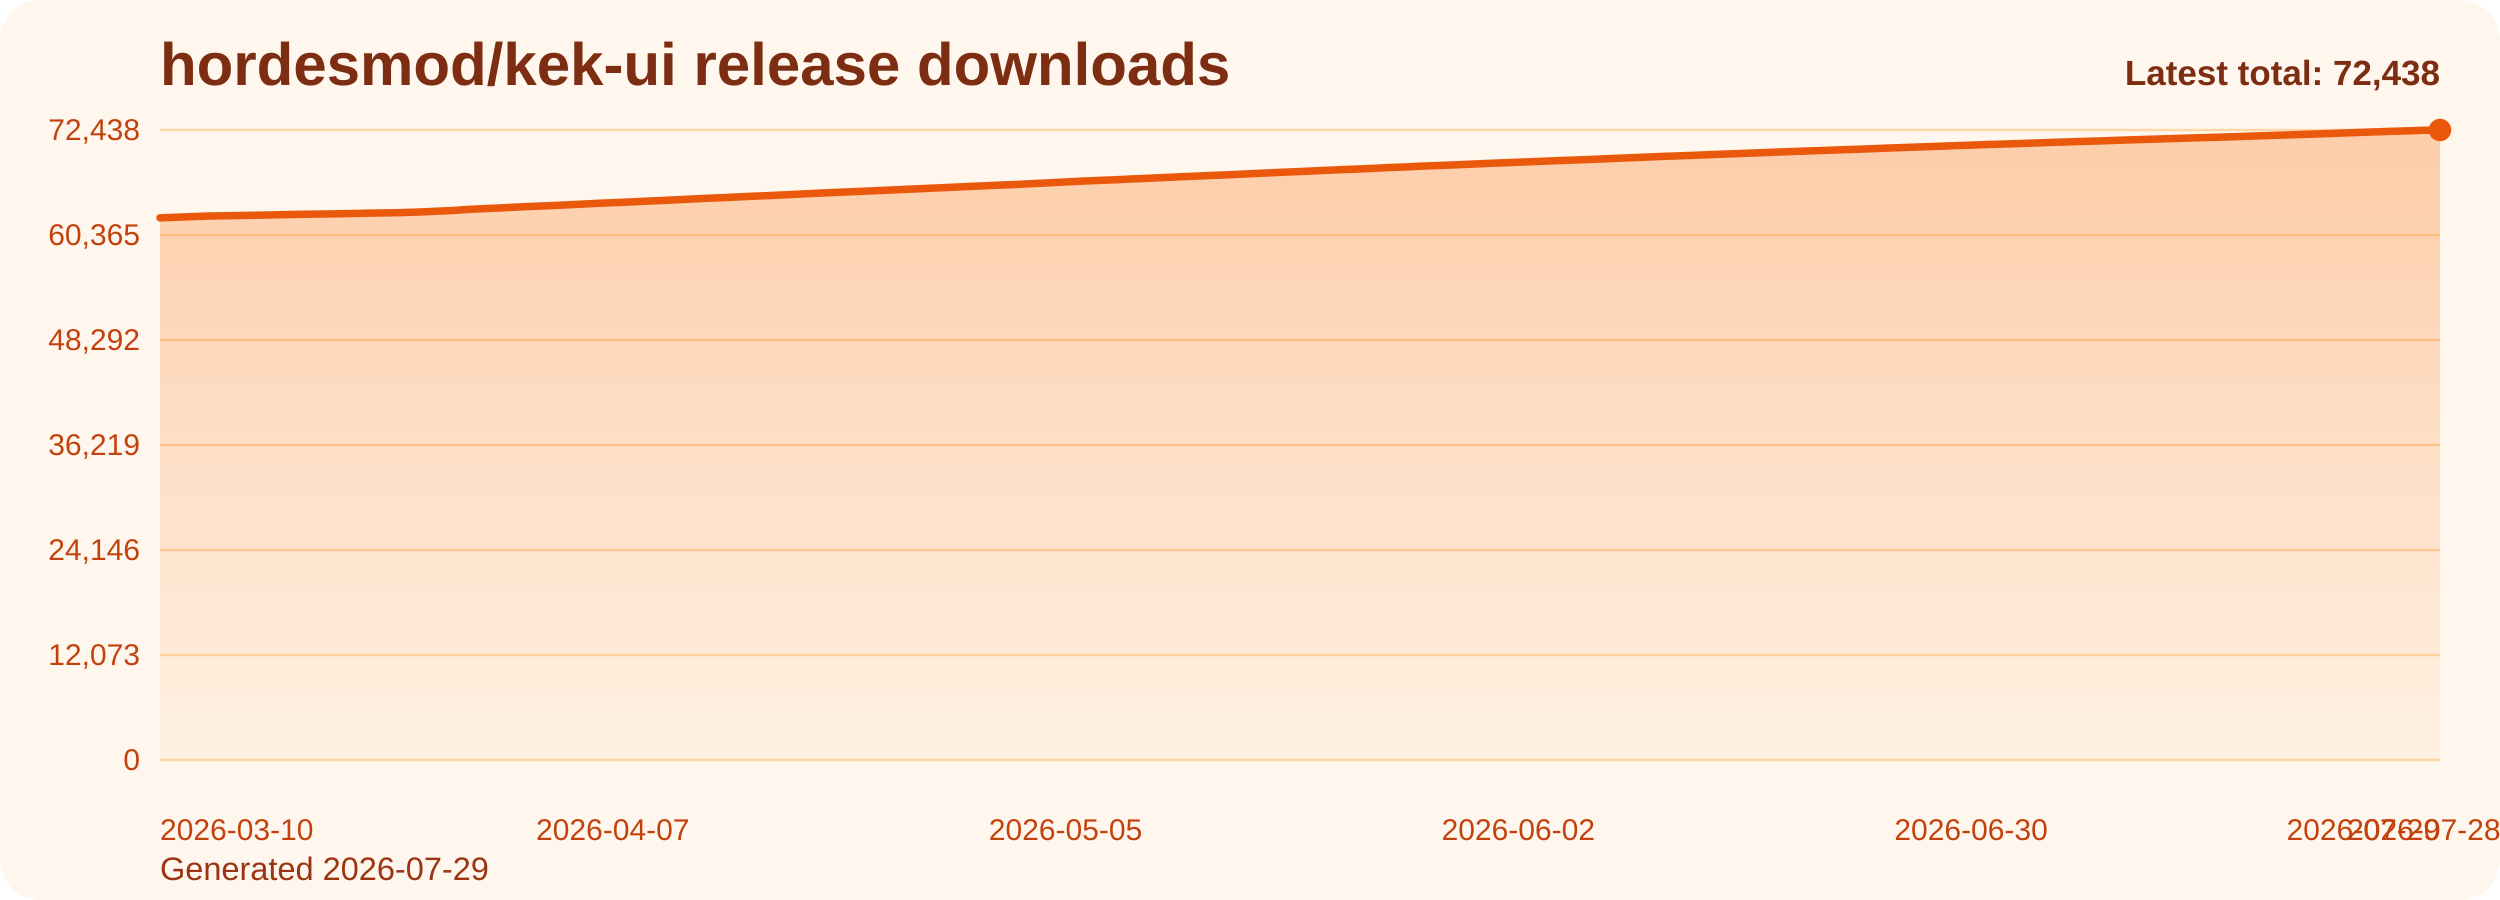
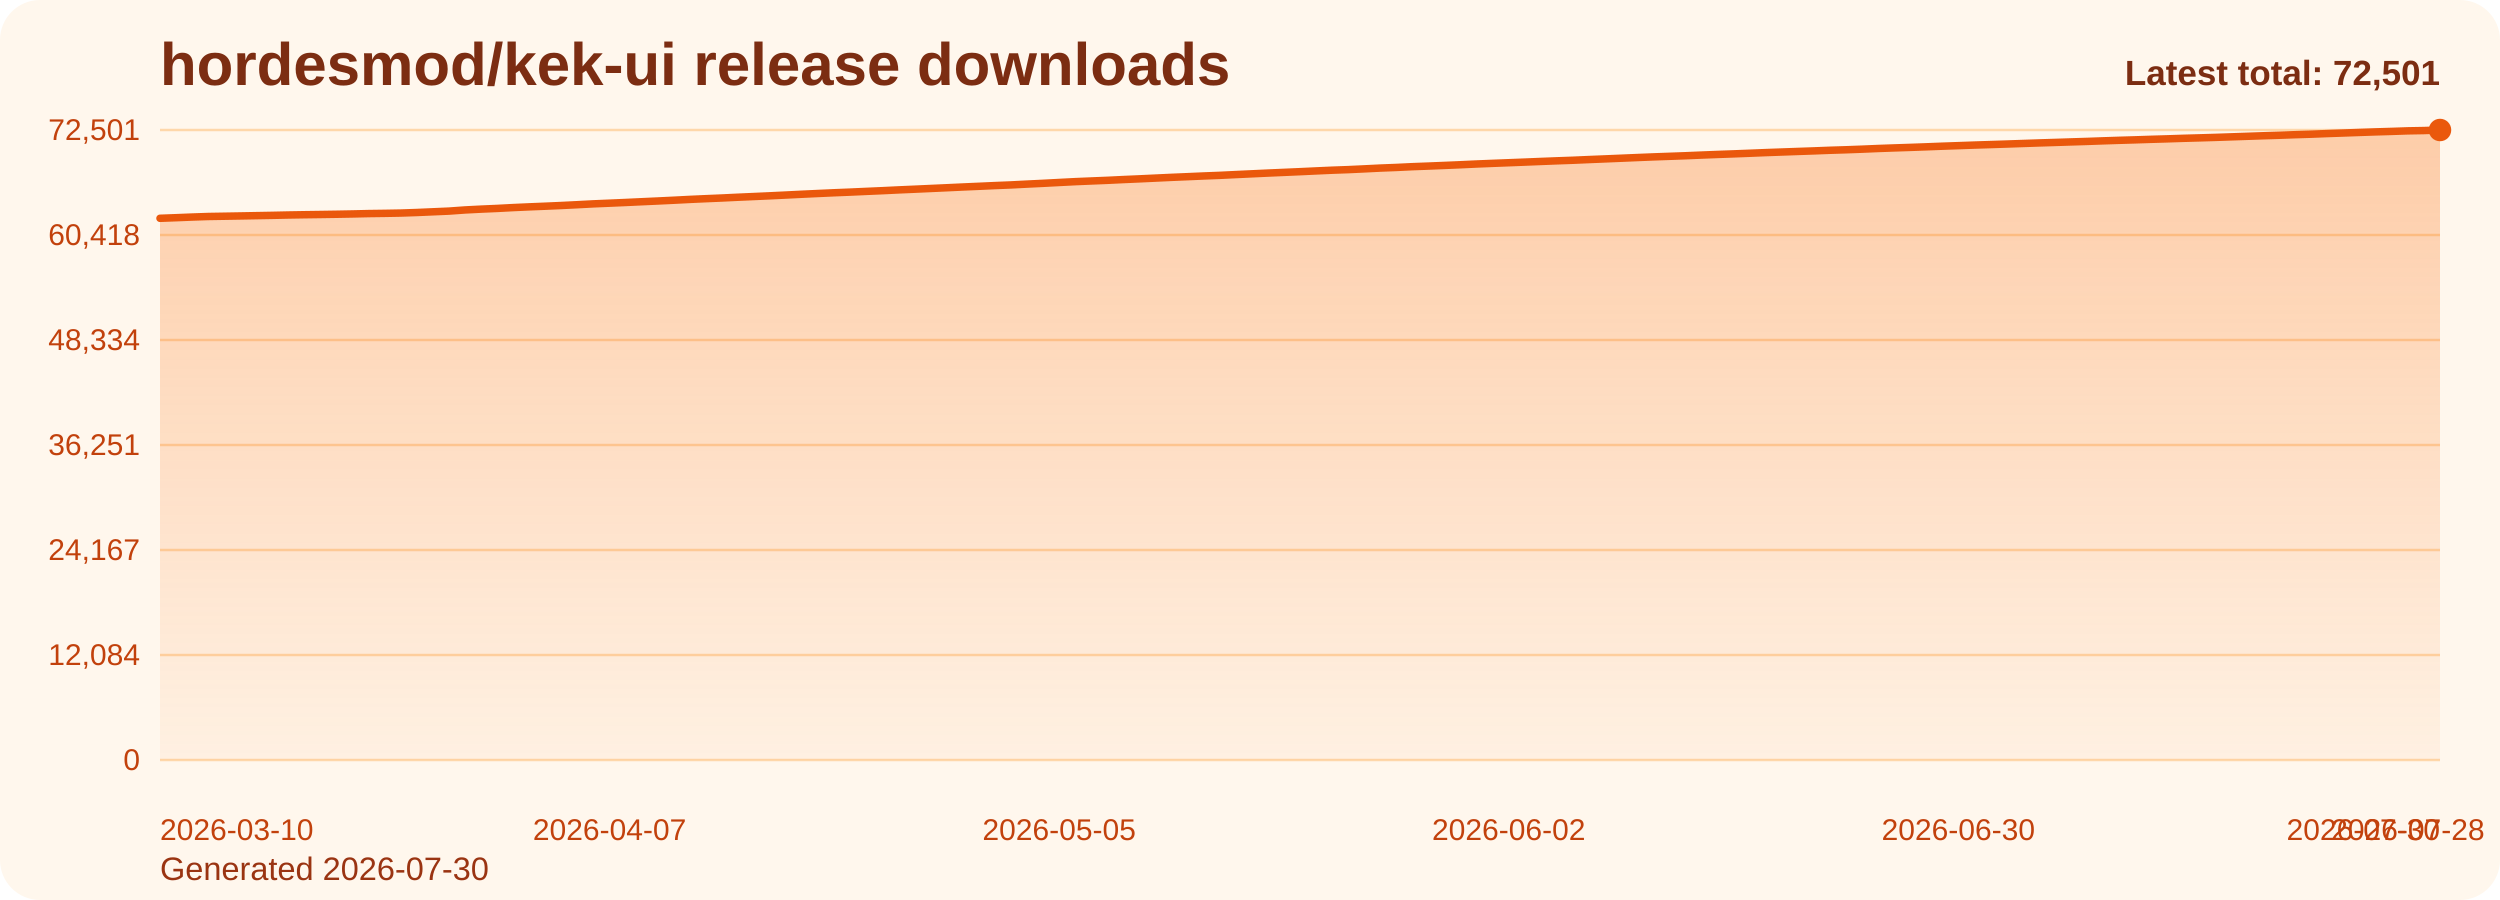
<svg xmlns="http://www.w3.org/2000/svg" viewBox="0 0 1000 360" role="img" aria-label="hordesmod/kek-ui release downloads chart">
  <defs>
    <linearGradient id="fill-total-trend-orange" x1="0" y1="0" x2="0" y2="1">
      <stop offset="0%" stop-color="#f97316" stop-opacity="0.32" />
      <stop offset="100%" stop-color="#f97316" stop-opacity="0.05" />
    </linearGradient>
    <style>
      .bg { fill: #fff7ed; }
      .title { font: 700 24px Arial, sans-serif; fill: #7c2d12; }
      .sub { font: 400 13px Arial, sans-serif; fill: #9a3412; }
      .grid { stroke: #fed7aa; stroke-width: 1; }
      .axis { font: 400 12px Arial, sans-serif; fill: #c2410c; }
      .line { fill: none; stroke: #ea580c; stroke-width: 3; stroke-linecap: round; stroke-linejoin: round; }
      .dot { fill: #ea580c; }
      .value { font: 600 11px Arial, sans-serif; fill: #9a3412; }
      .latest { font: 700 14px Arial, sans-serif; fill: #7c2d12; }
    </style>
  </defs>
  <rect class="bg" x="0" y="0" width="1000" height="360" rx="16" />
  <text class="title" x="64" y="34">hordesmod/kek-ui release downloads</text>
-   <text class="sub" x="64" y="352">Generated 2026-07-29</text>
+   <text class="sub" x="64" y="352">Generated 2026-07-30</text>
  <line x1="64" y1="52.00" x2="976" y2="52.00" class="grid" />
-   <text x="56" y="56.00" text-anchor="end" class="axis">72,438</text>
+   <text x="56" y="56.00" text-anchor="end" class="axis">72,501</text>
  <line x1="64" y1="94.00" x2="976" y2="94.00" class="grid" />
-   <text x="56" y="98.00" text-anchor="end" class="axis">60,365</text>
+   <text x="56" y="98.00" text-anchor="end" class="axis">60,418</text>
  <line x1="64" y1="136.00" x2="976" y2="136.00" class="grid" />
-   <text x="56" y="140.00" text-anchor="end" class="axis">48,292</text>
+   <text x="56" y="140.00" text-anchor="end" class="axis">48,334</text>
  <line x1="64" y1="178.00" x2="976" y2="178.00" class="grid" />
-   <text x="56" y="182.00" text-anchor="end" class="axis">36,219</text>
+   <text x="56" y="182.00" text-anchor="end" class="axis">36,251</text>
  <line x1="64" y1="220.00" x2="976" y2="220.00" class="grid" />
-   <text x="56" y="224.00" text-anchor="end" class="axis">24,146</text>
+   <text x="56" y="224.00" text-anchor="end" class="axis">24,167</text>
  <line x1="64" y1="262.00" x2="976" y2="262.00" class="grid" />
-   <text x="56" y="266.00" text-anchor="end" class="axis">12,073</text>
+   <text x="56" y="266.00" text-anchor="end" class="axis">12,084</text>
  <line x1="64" y1="304.00" x2="976" y2="304.00" class="grid" />
  <text x="56" y="308.00" text-anchor="end" class="axis">0</text>
-   <path d="M 64.00 304 L 64.00 87.14 L 70.47 86.90 L 76.94 86.64 L 83.40 86.41 L 89.87 86.30 L 96.34 86.19 L 102.81 86.08 L 109.28 85.95 L 115.74 85.81 L 122.21 85.70 L 128.68 85.61 L 135.15 85.51 L 141.62 85.39 L 148.09 85.24 L 154.55 85.15 L 161.02 85.03 L 167.49 84.81 L 173.96 84.53 L 180.43 84.25 L 186.89 83.79 L 193.36 83.46 L 199.83 83.18 L 206.30 82.84 L 212.77 82.55 L 219.23 82.29 L 225.70 82.00 L 232.17 81.68 L 238.64 81.34 L 245.11 81.07 L 251.57 80.80 L 258.04 80.50 L 264.51 80.21 L 270.98 79.89 L 277.45 79.57 L 283.91 79.27 L 290.38 79.00 L 296.85 78.69 L 303.32 78.41 L 309.79 78.12 L 316.26 77.82 L 322.72 77.50 L 329.19 77.19 L 335.66 76.90 L 342.13 76.64 L 348.60 76.36 L 355.06 76.07 L 361.53 75.76 L 368.00 75.48 L 374.47 75.19 L 380.94 74.90 L 387.40 74.60 L 393.87 74.32 L 400.34 74.03 L 406.81 73.77 L 413.28 73.44 L 419.74 73.13 L 426.21 72.79 L 432.68 72.46 L 439.15 72.18 L 445.62 71.93 L 452.09 71.61 L 458.55 71.34 L 465.02 71.04 L 471.49 70.74 L 477.96 70.47 L 484.43 70.18 L 490.89 69.94 L 497.36 69.63 L 503.83 69.32 L 510.30 69.02 L 516.77 68.74 L 523.23 68.47 L 529.70 68.17 L 536.17 67.87 L 542.64 67.64 L 549.11 67.35 L 555.57 67.03 L 562.04 66.78 L 568.51 66.46 L 574.98 66.22 L 581.45 65.96 L 587.91 65.69 L 594.38 65.39 L 600.85 65.13 L 607.32 64.88 L 613.79 64.63 L 620.26 64.37 L 626.72 64.12 L 633.19 63.89 L 639.66 63.62 L 646.13 63.35 L 652.60 63.08 L 659.06 62.81 L 665.53 62.55 L 672.00 62.32 L 678.47 62.09 L 684.94 61.82 L 691.40 61.57 L 697.87 61.34 L 704.34 61.09 L 710.81 60.83 L 717.28 60.60 L 723.74 60.37 L 730.21 60.15 L 736.68 59.90 L 743.15 59.70 L 749.62 59.46 L 756.09 59.19 L 762.55 58.96 L 769.02 58.75 L 775.49 58.51 L 781.96 58.27 L 788.43 58.05 L 794.89 57.82 L 801.36 57.62 L 807.83 57.41 L 814.30 57.19 L 820.77 56.96 L 827.23 56.76 L 833.70 56.55 L 840.17 56.36 L 846.64 56.13 L 853.11 55.91 L 859.57 55.72 L 866.04 55.52 L 872.51 55.32 L 878.98 55.11 L 885.45 54.94 L 891.91 54.74 L 898.38 54.52 L 904.85 54.30 L 911.32 54.09 L 917.79 53.88 L 924.26 53.66 L 930.72 53.45 L 937.19 53.20 L 943.66 52.98 L 950.13 52.75 L 956.60 52.53 L 963.06 52.34 L 969.53 52.12 L 976.00 52.00 L 976.00 304 Z" fill="url(#fill-total-trend-orange)" />
-   <polyline class="line" points="64.00,87.14 70.47,86.90 76.94,86.64 83.40,86.41 89.87,86.30 96.34,86.19 102.81,86.08 109.28,85.95 115.74,85.81 122.21,85.70 128.68,85.61 135.15,85.51 141.62,85.39 148.09,85.24 154.55,85.15 161.02,85.03 167.49,84.81 173.96,84.53 180.43,84.25 186.89,83.79 193.36,83.46 199.83,83.18 206.30,82.84 212.77,82.55 219.23,82.29 225.70,82.00 232.17,81.68 238.64,81.34 245.11,81.07 251.57,80.80 258.04,80.50 264.51,80.21 270.98,79.89 277.45,79.57 283.91,79.27 290.38,79.00 296.85,78.69 303.32,78.41 309.79,78.12 316.26,77.82 322.72,77.50 329.19,77.19 335.66,76.90 342.13,76.64 348.60,76.36 355.06,76.07 361.53,75.76 368.00,75.48 374.47,75.19 380.94,74.90 387.40,74.60 393.87,74.32 400.34,74.03 406.81,73.77 413.28,73.44 419.74,73.13 426.21,72.79 432.68,72.46 439.15,72.18 445.62,71.93 452.09,71.61 458.55,71.34 465.02,71.04 471.49,70.74 477.96,70.47 484.43,70.18 490.89,69.94 497.36,69.63 503.83,69.32 510.30,69.02 516.77,68.74 523.23,68.47 529.70,68.17 536.17,67.87 542.64,67.64 549.11,67.35 555.57,67.03 562.04,66.78 568.51,66.46 574.98,66.22 581.45,65.96 587.91,65.69 594.38,65.39 600.85,65.13 607.32,64.88 613.79,64.63 620.26,64.37 626.72,64.12 633.19,63.89 639.66,63.62 646.13,63.35 652.60,63.08 659.06,62.81 665.53,62.55 672.00,62.32 678.47,62.09 684.94,61.82 691.40,61.57 697.87,61.34 704.34,61.09 710.81,60.83 717.28,60.60 723.74,60.37 730.21,60.15 736.68,59.90 743.15,59.70 749.62,59.46 756.09,59.19 762.55,58.96 769.02,58.75 775.49,58.51 781.96,58.27 788.43,58.05 794.89,57.82 801.36,57.62 807.83,57.41 814.30,57.19 820.77,56.96 827.23,56.76 833.70,56.55 840.17,56.36 846.64,56.13 853.11,55.91 859.57,55.72 866.04,55.52 872.51,55.32 878.98,55.11 885.45,54.94 891.91,54.74 898.38,54.52 904.85,54.30 911.32,54.09 917.79,53.88 924.26,53.66 930.72,53.45 937.19,53.20 943.66,52.98 950.13,52.75 956.60,52.53 963.06,52.34 969.53,52.12 976.00,52.00" />
+   <path d="M 64.00 304 L 64.00 87.32 L 70.42 87.08 L 76.85 86.82 L 83.27 86.60 L 89.69 86.49 L 96.11 86.38 L 102.54 86.26 L 108.96 86.14 L 115.38 86.00 L 121.80 85.89 L 128.23 85.80 L 134.65 85.70 L 141.07 85.58 L 147.49 85.43 L 153.92 85.34 L 160.34 85.22 L 166.76 85.00 L 173.18 84.72 L 179.61 84.44 L 186.03 83.98 L 192.45 83.65 L 198.87 83.37 L 205.30 83.03 L 211.72 82.74 L 218.14 82.48 L 224.56 82.20 L 230.99 81.88 L 237.41 81.54 L 243.83 81.27 L 250.25 80.99 L 256.68 80.69 L 263.10 80.40 L 269.52 80.09 L 275.94 79.76 L 282.37 79.47 L 288.79 79.20 L 295.21 78.89 L 301.63 78.61 L 308.06 78.32 L 314.48 78.01 L 320.90 77.69 L 327.32 77.39 L 333.75 77.10 L 340.17 76.84 L 346.59 76.55 L 353.01 76.27 L 359.44 75.96 L 365.86 75.68 L 372.28 75.39 L 378.70 75.10 L 385.13 74.80 L 391.55 74.52 L 397.97 74.23 L 404.39 73.97 L 410.82 73.64 L 417.24 73.33 L 423.66 72.99 L 430.08 72.66 L 436.51 72.39 L 442.93 72.13 L 449.35 71.82 L 455.77 71.54 L 462.20 71.24 L 468.62 70.94 L 475.04 70.67 L 481.46 70.39 L 487.89 70.14 L 494.31 69.83 L 500.73 69.53 L 507.15 69.23 L 513.58 68.95 L 520.00 68.67 L 526.42 68.37 L 532.85 68.08 L 539.27 67.85 L 545.69 67.55 L 552.11 67.23 L 558.54 66.98 L 564.96 66.67 L 571.38 66.43 L 577.80 66.17 L 584.23 65.90 L 590.65 65.60 L 597.07 65.34 L 603.49 65.09 L 609.92 64.84 L 616.34 64.58 L 622.76 64.33 L 629.18 64.10 L 635.61 63.82 L 642.03 63.56 L 648.45 63.29 L 654.87 63.02 L 661.30 62.76 L 667.72 62.53 L 674.14 62.30 L 680.56 62.03 L 686.99 61.78 L 693.41 61.55 L 699.83 61.30 L 706.25 61.04 L 712.68 60.81 L 719.10 60.58 L 725.52 60.36 L 731.94 60.11 L 738.37 59.91 L 744.79 59.67 L 751.21 59.40 L 757.63 59.17 L 764.06 58.96 L 770.48 58.73 L 776.90 58.48 L 783.32 58.26 L 789.75 58.03 L 796.17 57.83 L 802.59 57.62 L 809.01 57.40 L 815.44 57.18 L 821.86 56.98 L 828.28 56.77 L 834.70 56.57 L 841.13 56.34 L 847.55 56.13 L 853.97 55.94 L 860.39 55.73 L 866.82 55.54 L 873.24 55.33 L 879.66 55.15 L 886.08 54.96 L 892.51 54.74 L 898.93 54.52 L 905.35 54.30 L 911.77 54.10 L 918.20 53.87 L 924.62 53.67 L 931.04 53.42 L 937.46 53.20 L 943.89 52.97 L 950.31 52.75 L 956.73 52.56 L 963.15 52.34 L 969.58 52.22 L 976.00 52.00 L 976.00 304 Z" fill="url(#fill-total-trend-orange)" />
+   <polyline class="line" points="64.00,87.32 70.42,87.08 76.85,86.82 83.27,86.60 89.69,86.49 96.11,86.38 102.54,86.26 108.96,86.14 115.38,86.00 121.80,85.89 128.23,85.80 134.65,85.70 141.07,85.58 147.49,85.43 153.92,85.34 160.34,85.22 166.76,85.00 173.18,84.72 179.61,84.44 186.03,83.98 192.45,83.65 198.87,83.37 205.30,83.03 211.72,82.74 218.14,82.48 224.56,82.20 230.99,81.88 237.41,81.54 243.83,81.27 250.25,80.99 256.68,80.69 263.10,80.40 269.52,80.09 275.94,79.76 282.37,79.47 288.79,79.20 295.21,78.89 301.63,78.61 308.06,78.32 314.48,78.01 320.90,77.69 327.32,77.39 333.75,77.10 340.17,76.84 346.59,76.55 353.01,76.27 359.44,75.96 365.86,75.68 372.28,75.39 378.70,75.10 385.13,74.80 391.55,74.52 397.97,74.23 404.39,73.97 410.82,73.64 417.24,73.33 423.66,72.99 430.08,72.66 436.51,72.39 442.93,72.13 449.35,71.82 455.77,71.54 462.20,71.24 468.62,70.94 475.04,70.67 481.46,70.39 487.89,70.14 494.31,69.83 500.73,69.53 507.15,69.23 513.58,68.95 520.00,68.67 526.42,68.37 532.85,68.08 539.27,67.85 545.69,67.55 552.11,67.23 558.54,66.98 564.96,66.67 571.38,66.43 577.80,66.17 584.23,65.90 590.65,65.60 597.07,65.34 603.49,65.09 609.92,64.84 616.34,64.58 622.76,64.33 629.18,64.10 635.61,63.82 642.03,63.56 648.45,63.29 654.87,63.02 661.30,62.76 667.72,62.53 674.14,62.30 680.56,62.03 686.99,61.78 693.41,61.55 699.83,61.30 706.25,61.04 712.68,60.81 719.10,60.58 725.52,60.36 731.94,60.11 738.37,59.91 744.79,59.67 751.21,59.40 757.63,59.17 764.06,58.96 770.48,58.73 776.90,58.48 783.32,58.26 789.75,58.03 796.17,57.83 802.59,57.62 809.01,57.40 815.44,57.18 821.86,56.98 828.28,56.77 834.70,56.57 841.13,56.34 847.55,56.13 853.97,55.94 860.39,55.73 866.82,55.54 873.24,55.33 879.66,55.15 886.08,54.96 892.51,54.74 898.93,54.52 905.35,54.30 911.77,54.10 918.20,53.87 924.62,53.67 931.04,53.42 937.46,53.20 943.89,52.97 950.31,52.75 956.73,52.56 963.15,52.34 969.58,52.22 976.00,52.00" />
  <circle class="dot" cx="976.00" cy="52.00" r="4.5" />
  <text class="axis" x="64.00" y="336" text-anchor="start">2026-03-10</text>
-   <text class="axis" x="245.11" y="336" text-anchor="middle">2026-04-07</text>
-   <text class="axis" x="426.21" y="336" text-anchor="middle">2026-05-05</text>
-   <text class="axis" x="607.32" y="336" text-anchor="middle">2026-06-02</text>
-   <text class="axis" x="788.43" y="336" text-anchor="middle">2026-06-30</text>
-   <text class="axis" x="969.53" y="336" text-anchor="middle">2026-07-28</text>
-   <text class="axis" x="976.00" y="336" text-anchor="end">2026-07-29</text>
-   <text class="latest" x="976" y="34" text-anchor="end">Latest total: 72,438</text>
+   <text class="axis" x="243.83" y="336" text-anchor="middle">2026-04-07</text>
+   <text class="axis" x="423.66" y="336" text-anchor="middle">2026-05-05</text>
+   <text class="axis" x="603.49" y="336" text-anchor="middle">2026-06-02</text>
+   <text class="axis" x="783.32" y="336" text-anchor="middle">2026-06-30</text>
+   <text class="axis" x="963.15" y="336" text-anchor="middle">2026-07-28</text>
+   <text class="axis" x="976.00" y="336" text-anchor="end">2026-07-30</text>
+   <text class="latest" x="976" y="34" text-anchor="end">Latest total: 72,501</text>
</svg>
